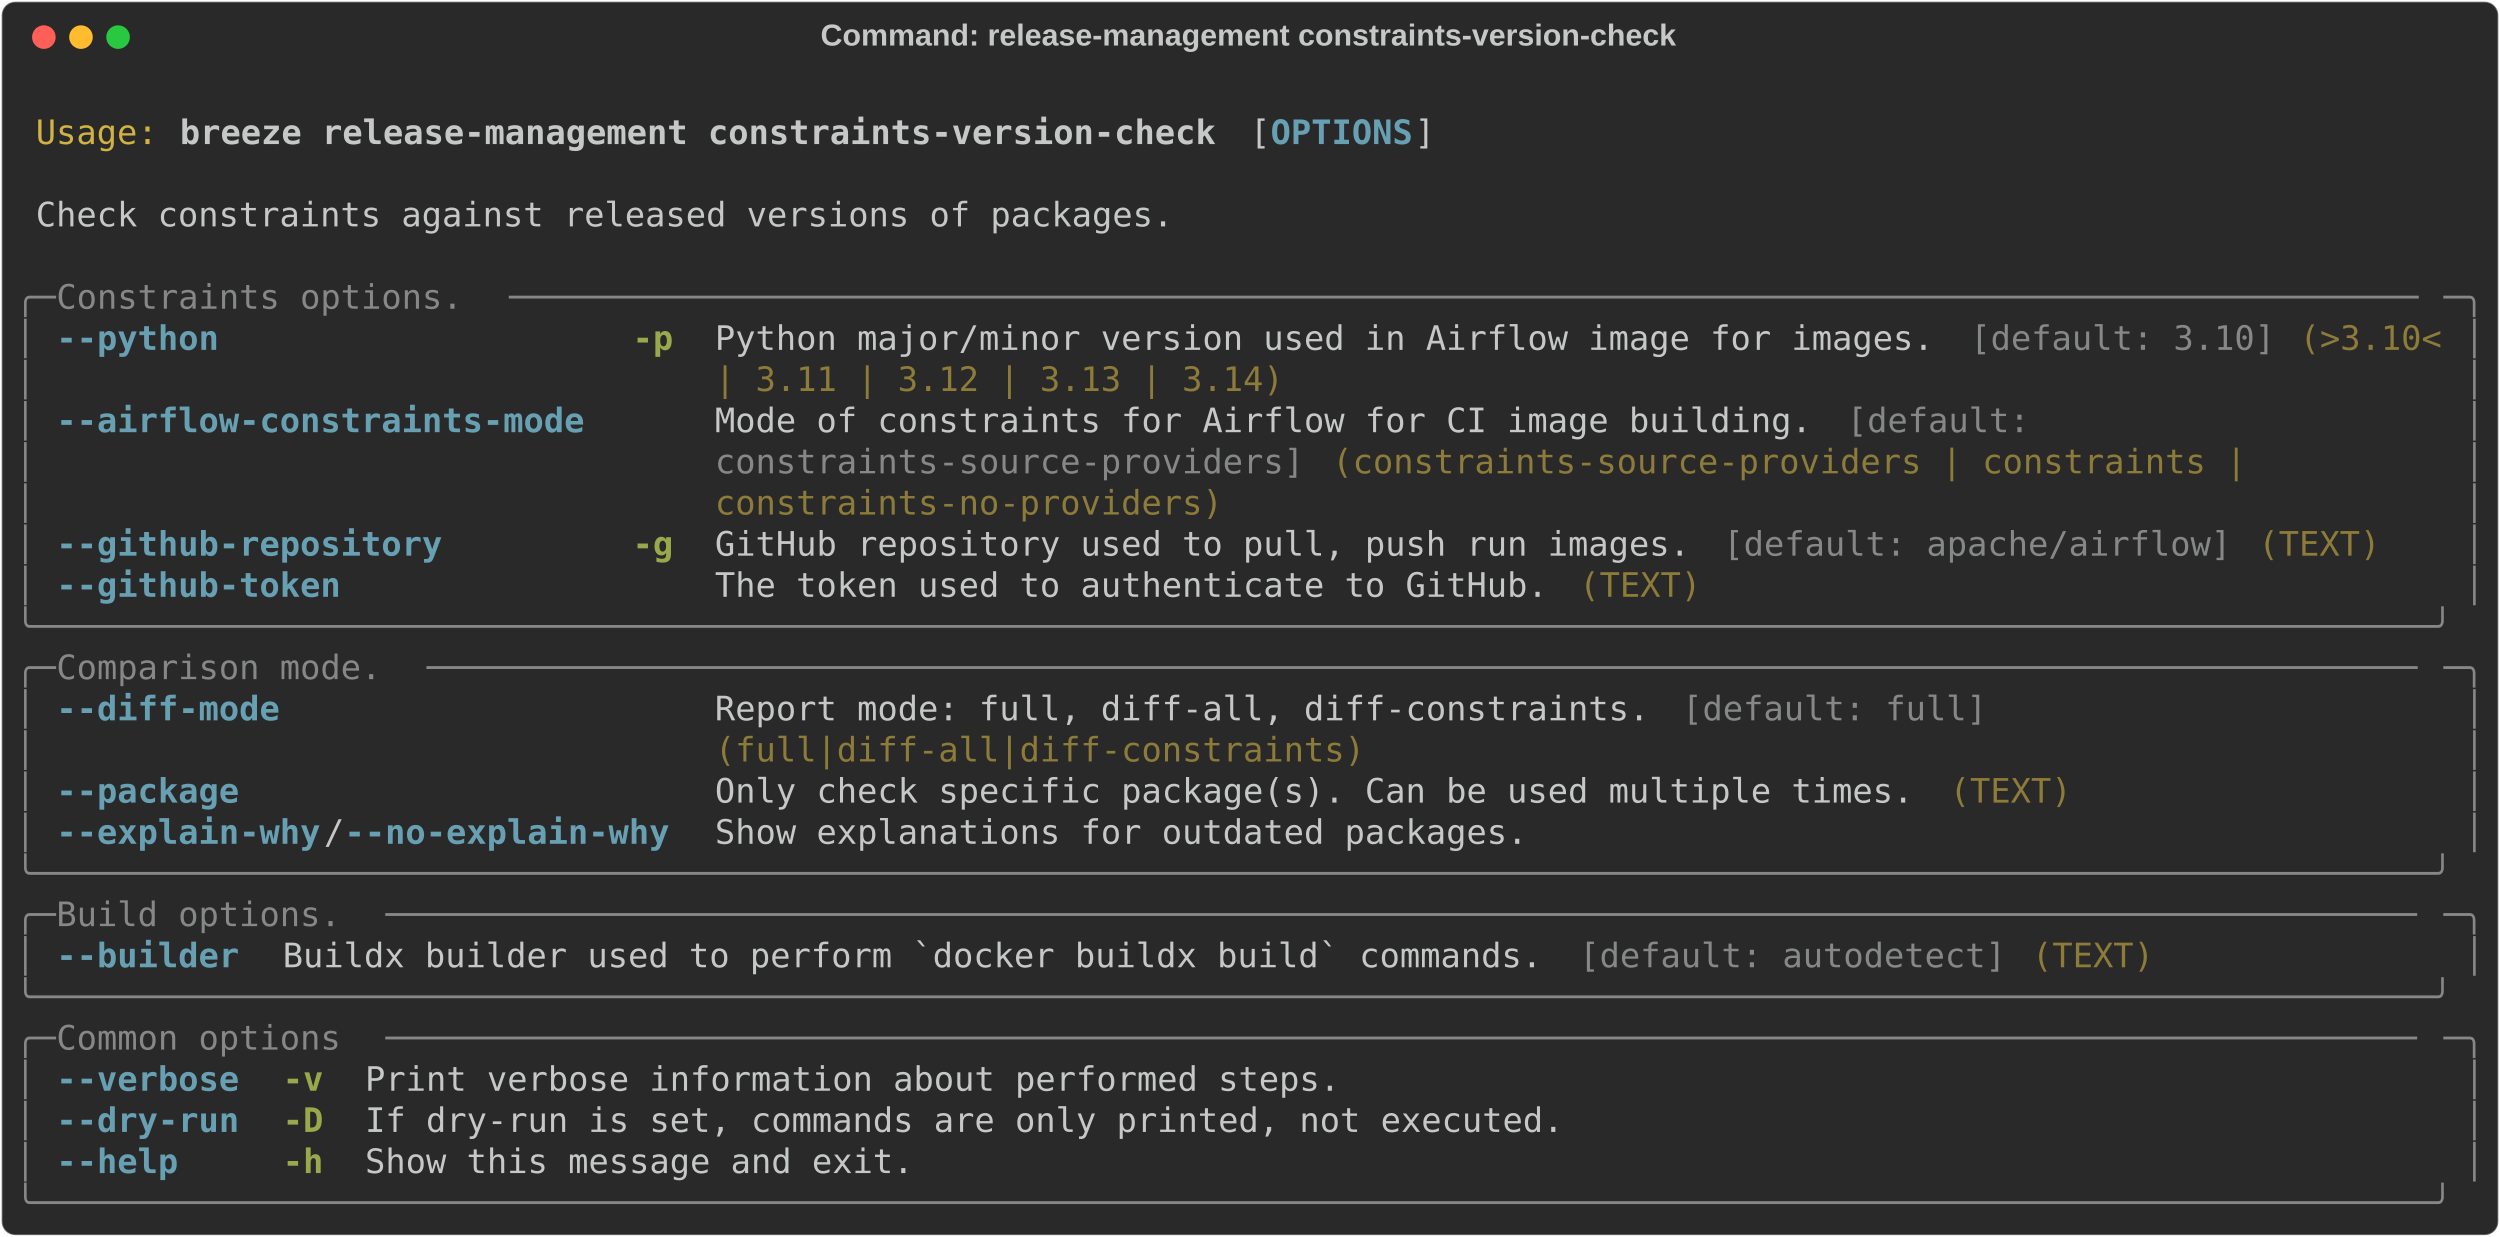
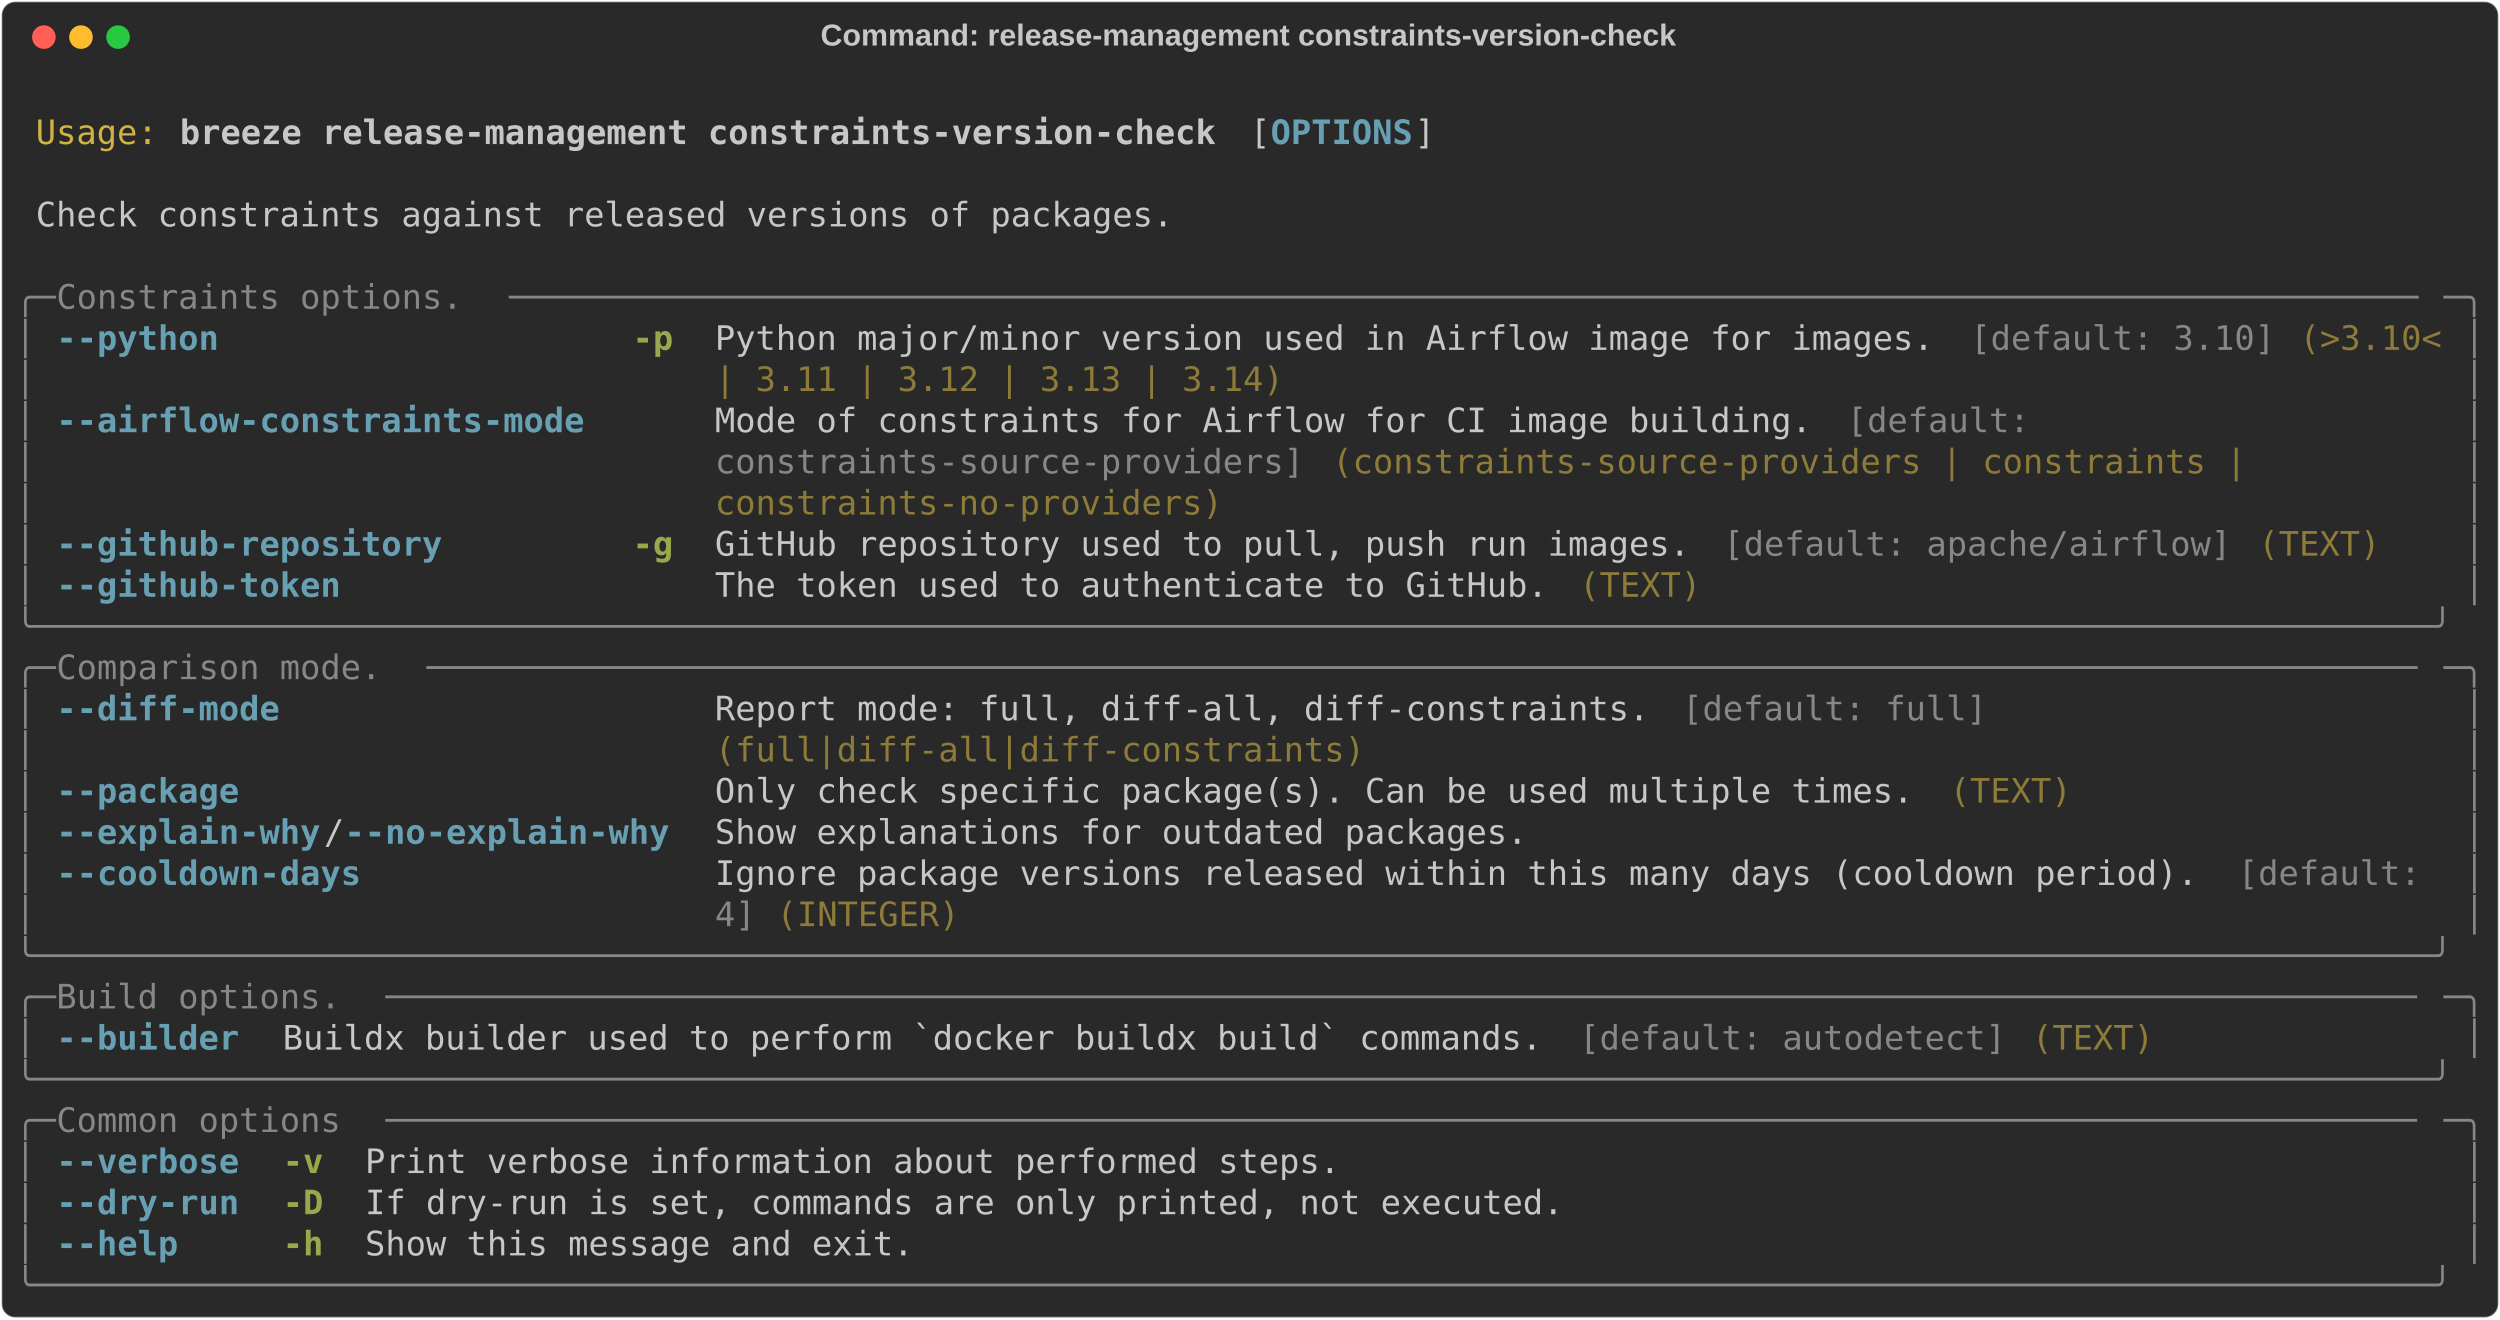
- <svg xmlns="http://www.w3.org/2000/svg" class="rich-terminal" viewBox="0 0 1482 733.2">
+ <svg xmlns="http://www.w3.org/2000/svg" class="rich-terminal" viewBox="0 0 1482 782.0">
  <style>

    @font-face {
        font-family: "Fira Code";
        src: local("FiraCode-Regular"),
                url("https://cdnjs.cloudflare.com/ajax/libs/firacode/6.2.0/woff2/FiraCode-Regular.woff2") format("woff2"),
                url("https://cdnjs.cloudflare.com/ajax/libs/firacode/6.2.0/woff/FiraCode-Regular.woff") format("woff");
        font-style: normal;
        font-weight: 400;
    }
    @font-face {
        font-family: "Fira Code";
        src: local("FiraCode-Bold"),
                url("https://cdnjs.cloudflare.com/ajax/libs/firacode/6.2.0/woff2/FiraCode-Bold.woff2") format("woff2"),
                url("https://cdnjs.cloudflare.com/ajax/libs/firacode/6.2.0/woff/FiraCode-Bold.woff") format("woff");
        font-style: bold;
        font-weight: 700;
    }

    .breeze-release-management-constraints-version-check-matrix {
        font-family: Fira Code, monospace;
        font-size: 20px;
        line-height: 24.4px;
        font-variant-east-asian: full-width;
    }

    .breeze-release-management-constraints-version-check-title {
        font-size: 18px;
        font-weight: bold;
        font-family: arial;
    }

    .breeze-release-management-constraints-version-check-r1 { fill: #c5c8c6 }
.breeze-release-management-constraints-version-check-r2 { fill: #d0b344 }
.breeze-release-management-constraints-version-check-r3 { fill: #c5c8c6;font-weight: bold }
.breeze-release-management-constraints-version-check-r4 { fill: #68a0b3;font-weight: bold }
.breeze-release-management-constraints-version-check-r5 { fill: #868887 }
.breeze-release-management-constraints-version-check-r6 { fill: #98a84b;font-weight: bold }
.breeze-release-management-constraints-version-check-r7 { fill: #8d7b39 }
    </style>
  <defs>
    <clipPath id="breeze-release-management-constraints-version-check-clip-terminal">
-       <rect x="0" y="0" width="1463.0" height="682.2" />
+       <rect x="0" y="0" width="1463.0" height="731.0" />
    </clipPath>
    <clipPath id="breeze-release-management-constraints-version-check-line-0">
      <rect x="0" y="1.5" width="1464" height="24.65" />
    </clipPath>
    <clipPath id="breeze-release-management-constraints-version-check-line-1">
      <rect x="0" y="25.9" width="1464" height="24.65" />
    </clipPath>
    <clipPath id="breeze-release-management-constraints-version-check-line-2">
      <rect x="0" y="50.3" width="1464" height="24.65" />
    </clipPath>
    <clipPath id="breeze-release-management-constraints-version-check-line-3">
      <rect x="0" y="74.7" width="1464" height="24.65" />
    </clipPath>
    <clipPath id="breeze-release-management-constraints-version-check-line-4">
      <rect x="0" y="99.1" width="1464" height="24.65" />
    </clipPath>
    <clipPath id="breeze-release-management-constraints-version-check-line-5">
      <rect x="0" y="123.5" width="1464" height="24.65" />
    </clipPath>
    <clipPath id="breeze-release-management-constraints-version-check-line-6">
      <rect x="0" y="147.9" width="1464" height="24.65" />
    </clipPath>
    <clipPath id="breeze-release-management-constraints-version-check-line-7">
      <rect x="0" y="172.3" width="1464" height="24.65" />
    </clipPath>
    <clipPath id="breeze-release-management-constraints-version-check-line-8">
      <rect x="0" y="196.7" width="1464" height="24.65" />
    </clipPath>
    <clipPath id="breeze-release-management-constraints-version-check-line-9">
      <rect x="0" y="221.1" width="1464" height="24.65" />
    </clipPath>
    <clipPath id="breeze-release-management-constraints-version-check-line-10">
      <rect x="0" y="245.5" width="1464" height="24.65" />
    </clipPath>
    <clipPath id="breeze-release-management-constraints-version-check-line-11">
      <rect x="0" y="269.9" width="1464" height="24.65" />
    </clipPath>
    <clipPath id="breeze-release-management-constraints-version-check-line-12">
      <rect x="0" y="294.3" width="1464" height="24.65" />
    </clipPath>
    <clipPath id="breeze-release-management-constraints-version-check-line-13">
      <rect x="0" y="318.7" width="1464" height="24.65" />
    </clipPath>
    <clipPath id="breeze-release-management-constraints-version-check-line-14">
      <rect x="0" y="343.1" width="1464" height="24.65" />
    </clipPath>
    <clipPath id="breeze-release-management-constraints-version-check-line-15">
      <rect x="0" y="367.5" width="1464" height="24.65" />
    </clipPath>
    <clipPath id="breeze-release-management-constraints-version-check-line-16">
      <rect x="0" y="391.9" width="1464" height="24.65" />
    </clipPath>
    <clipPath id="breeze-release-management-constraints-version-check-line-17">
      <rect x="0" y="416.3" width="1464" height="24.65" />
    </clipPath>
    <clipPath id="breeze-release-management-constraints-version-check-line-18">
      <rect x="0" y="440.7" width="1464" height="24.65" />
    </clipPath>
    <clipPath id="breeze-release-management-constraints-version-check-line-19">
      <rect x="0" y="465.1" width="1464" height="24.65" />
    </clipPath>
    <clipPath id="breeze-release-management-constraints-version-check-line-20">
      <rect x="0" y="489.5" width="1464" height="24.65" />
    </clipPath>
    <clipPath id="breeze-release-management-constraints-version-check-line-21">
      <rect x="0" y="513.9" width="1464" height="24.65" />
    </clipPath>
    <clipPath id="breeze-release-management-constraints-version-check-line-22">
      <rect x="0" y="538.3" width="1464" height="24.65" />
    </clipPath>
    <clipPath id="breeze-release-management-constraints-version-check-line-23">
      <rect x="0" y="562.7" width="1464" height="24.65" />
    </clipPath>
    <clipPath id="breeze-release-management-constraints-version-check-line-24">
      <rect x="0" y="587.1" width="1464" height="24.65" />
    </clipPath>
    <clipPath id="breeze-release-management-constraints-version-check-line-25">
      <rect x="0" y="611.5" width="1464" height="24.65" />
    </clipPath>
    <clipPath id="breeze-release-management-constraints-version-check-line-26">
      <rect x="0" y="635.9" width="1464" height="24.65" />
    </clipPath>
+     <clipPath id="breeze-release-management-constraints-version-check-line-27">
+       <rect x="0" y="660.3" width="1464" height="24.65" />
+     </clipPath>
+     <clipPath id="breeze-release-management-constraints-version-check-line-28">
+       <rect x="0" y="684.7" width="1464" height="24.65" />
+     </clipPath>
  </defs>
-   <rect fill="#292929" stroke="rgba(255,255,255,0.35)" stroke-width="1" x="1" y="1" width="1480" height="731.2" rx="8" />
+   <rect fill="#292929" stroke="rgba(255,255,255,0.35)" stroke-width="1" x="1" y="1" width="1480" height="780" rx="8" />
  <text class="breeze-release-management-constraints-version-check-title" fill="#c5c8c6" text-anchor="middle" x="740" y="27">Command: release-management constraints-version-check</text>
  <g transform="translate(26,22)">
    <circle cx="0" cy="0" r="7" fill="#ff5f57" />
    <circle cx="22" cy="0" r="7" fill="#febc2e" />
    <circle cx="44" cy="0" r="7" fill="#28c840" />
  </g>
  <g transform="translate(9, 41)" clip-path="url(#breeze-release-management-constraints-version-check-clip-terminal)">
    <g class="breeze-release-management-constraints-version-check-matrix">
      <text class="breeze-release-management-constraints-version-check-r1" x="1464" y="20" textLength="12.2" clip-path="url(#breeze-release-management-constraints-version-check-line-0)">
</text>
      <text class="breeze-release-management-constraints-version-check-r2" x="12.2" y="44.4" textLength="73.2" clip-path="url(#breeze-release-management-constraints-version-check-line-1)">Usage:</text>
      <text class="breeze-release-management-constraints-version-check-r3" x="97.6" y="44.4" textLength="622.2" clip-path="url(#breeze-release-management-constraints-version-check-line-1)">breeze release-management constraints-version-check</text>
      <text class="breeze-release-management-constraints-version-check-r1" x="732" y="44.4" textLength="12.2" clip-path="url(#breeze-release-management-constraints-version-check-line-1)">[</text>
      <text class="breeze-release-management-constraints-version-check-r4" x="744.2" y="44.4" textLength="85.4" clip-path="url(#breeze-release-management-constraints-version-check-line-1)">OPTIONS</text>
      <text class="breeze-release-management-constraints-version-check-r1" x="829.6" y="44.4" textLength="12.2" clip-path="url(#breeze-release-management-constraints-version-check-line-1)">]</text>
      <text class="breeze-release-management-constraints-version-check-r1" x="1464" y="44.4" textLength="12.2" clip-path="url(#breeze-release-management-constraints-version-check-line-1)">
</text>
      <text class="breeze-release-management-constraints-version-check-r1" x="1464" y="68.8" textLength="12.2" clip-path="url(#breeze-release-management-constraints-version-check-line-2)">
</text>
      <text class="breeze-release-management-constraints-version-check-r1" x="12.2" y="93.2" textLength="683.2" clip-path="url(#breeze-release-management-constraints-version-check-line-3)">Check constraints against released versions of packages.</text>
      <text class="breeze-release-management-constraints-version-check-r1" x="1464" y="93.2" textLength="12.2" clip-path="url(#breeze-release-management-constraints-version-check-line-3)">
</text>
      <text class="breeze-release-management-constraints-version-check-r1" x="1464" y="117.6" textLength="12.2" clip-path="url(#breeze-release-management-constraints-version-check-line-4)">
</text>
      <text class="breeze-release-management-constraints-version-check-r5" x="0" y="142" textLength="24.4" clip-path="url(#breeze-release-management-constraints-version-check-line-5)">╭─</text>
      <text class="breeze-release-management-constraints-version-check-r5" x="24.4" y="142" textLength="268.4" clip-path="url(#breeze-release-management-constraints-version-check-line-5)"> Constraints options. </text>
      <text class="breeze-release-management-constraints-version-check-r5" x="292.8" y="142" textLength="1146.8" clip-path="url(#breeze-release-management-constraints-version-check-line-5)">──────────────────────────────────────────────────────────────────────────────────────────────</text>
      <text class="breeze-release-management-constraints-version-check-r5" x="1439.6" y="142" textLength="24.4" clip-path="url(#breeze-release-management-constraints-version-check-line-5)">─╮</text>
      <text class="breeze-release-management-constraints-version-check-r1" x="1464" y="142" textLength="12.2" clip-path="url(#breeze-release-management-constraints-version-check-line-5)">
</text>
      <text class="breeze-release-management-constraints-version-check-r5" x="0" y="166.4" textLength="12.2" clip-path="url(#breeze-release-management-constraints-version-check-line-6)">│</text>
      <text class="breeze-release-management-constraints-version-check-r4" x="24.4" y="166.4" textLength="317.2" clip-path="url(#breeze-release-management-constraints-version-check-line-6)">--python                  </text>
      <text class="breeze-release-management-constraints-version-check-r6" x="366" y="166.4" textLength="24.4" clip-path="url(#breeze-release-management-constraints-version-check-line-6)">-p</text>
      <text class="breeze-release-management-constraints-version-check-r1" x="414.8" y="166.4" textLength="744.2" clip-path="url(#breeze-release-management-constraints-version-check-line-6)">Python major/minor version used in Airflow image for images. </text>
      <text class="breeze-release-management-constraints-version-check-r5" x="1159" y="166.4" textLength="183" clip-path="url(#breeze-release-management-constraints-version-check-line-6)">[default: 3.10]</text>
      <text class="breeze-release-management-constraints-version-check-r7" x="1354.2" y="166.4" textLength="85.4" clip-path="url(#breeze-release-management-constraints-version-check-line-6)">(&gt;3.10&lt;</text>
      <text class="breeze-release-management-constraints-version-check-r5" x="1451.8" y="166.4" textLength="12.2" clip-path="url(#breeze-release-management-constraints-version-check-line-6)">│</text>
      <text class="breeze-release-management-constraints-version-check-r1" x="1464" y="166.4" textLength="12.2" clip-path="url(#breeze-release-management-constraints-version-check-line-6)">
</text>
      <text class="breeze-release-management-constraints-version-check-r5" x="0" y="190.8" textLength="12.2" clip-path="url(#breeze-release-management-constraints-version-check-line-7)">│</text>
      <text class="breeze-release-management-constraints-version-check-r7" x="414.8" y="190.8" textLength="341.6" clip-path="url(#breeze-release-management-constraints-version-check-line-7)">| 3.11 | 3.12 | 3.13 | 3.14)</text>
      <text class="breeze-release-management-constraints-version-check-r5" x="1451.8" y="190.8" textLength="12.2" clip-path="url(#breeze-release-management-constraints-version-check-line-7)">│</text>
      <text class="breeze-release-management-constraints-version-check-r1" x="1464" y="190.8" textLength="12.2" clip-path="url(#breeze-release-management-constraints-version-check-line-7)">
</text>
      <text class="breeze-release-management-constraints-version-check-r5" x="0" y="215.2" textLength="12.2" clip-path="url(#breeze-release-management-constraints-version-check-line-8)">│</text>
      <text class="breeze-release-management-constraints-version-check-r4" x="24.4" y="215.2" textLength="317.2" clip-path="url(#breeze-release-management-constraints-version-check-line-8)">--airflow-constraints-mode</text>
      <text class="breeze-release-management-constraints-version-check-r1" x="414.8" y="215.2" textLength="671" clip-path="url(#breeze-release-management-constraints-version-check-line-8)">Mode of constraints for Airflow for CI image building. </text>
      <text class="breeze-release-management-constraints-version-check-r5" x="1085.8" y="215.2" textLength="122" clip-path="url(#breeze-release-management-constraints-version-check-line-8)">[default: </text>
      <text class="breeze-release-management-constraints-version-check-r5" x="1451.8" y="215.2" textLength="12.2" clip-path="url(#breeze-release-management-constraints-version-check-line-8)">│</text>
      <text class="breeze-release-management-constraints-version-check-r1" x="1464" y="215.2" textLength="12.2" clip-path="url(#breeze-release-management-constraints-version-check-line-8)">
</text>
      <text class="breeze-release-management-constraints-version-check-r5" x="0" y="239.6" textLength="12.2" clip-path="url(#breeze-release-management-constraints-version-check-line-9)">│</text>
      <text class="breeze-release-management-constraints-version-check-r5" x="414.8" y="239.6" textLength="353.8" clip-path="url(#breeze-release-management-constraints-version-check-line-9)">constraints-source-providers]</text>
      <text class="breeze-release-management-constraints-version-check-r7" x="780.8" y="239.6" textLength="561.2" clip-path="url(#breeze-release-management-constraints-version-check-line-9)">(constraints-source-providers | constraints | </text>
      <text class="breeze-release-management-constraints-version-check-r5" x="1451.8" y="239.6" textLength="12.2" clip-path="url(#breeze-release-management-constraints-version-check-line-9)">│</text>
      <text class="breeze-release-management-constraints-version-check-r1" x="1464" y="239.6" textLength="12.2" clip-path="url(#breeze-release-management-constraints-version-check-line-9)">
</text>
      <text class="breeze-release-management-constraints-version-check-r5" x="0" y="264" textLength="12.2" clip-path="url(#breeze-release-management-constraints-version-check-line-10)">│</text>
      <text class="breeze-release-management-constraints-version-check-r7" x="414.8" y="264" textLength="305" clip-path="url(#breeze-release-management-constraints-version-check-line-10)">constraints-no-providers)</text>
      <text class="breeze-release-management-constraints-version-check-r5" x="1451.8" y="264" textLength="12.2" clip-path="url(#breeze-release-management-constraints-version-check-line-10)">│</text>
      <text class="breeze-release-management-constraints-version-check-r1" x="1464" y="264" textLength="12.2" clip-path="url(#breeze-release-management-constraints-version-check-line-10)">
</text>
      <text class="breeze-release-management-constraints-version-check-r5" x="0" y="288.4" textLength="12.2" clip-path="url(#breeze-release-management-constraints-version-check-line-11)">│</text>
      <text class="breeze-release-management-constraints-version-check-r4" x="24.4" y="288.4" textLength="317.2" clip-path="url(#breeze-release-management-constraints-version-check-line-11)">--github-repository       </text>
      <text class="breeze-release-management-constraints-version-check-r6" x="366" y="288.4" textLength="24.4" clip-path="url(#breeze-release-management-constraints-version-check-line-11)">-g</text>
      <text class="breeze-release-management-constraints-version-check-r1" x="414.8" y="288.4" textLength="597.8" clip-path="url(#breeze-release-management-constraints-version-check-line-11)">GitHub repository used to pull, push run images. </text>
      <text class="breeze-release-management-constraints-version-check-r5" x="1012.6" y="288.4" textLength="305" clip-path="url(#breeze-release-management-constraints-version-check-line-11)">[default: apache/airflow]</text>
      <text class="breeze-release-management-constraints-version-check-r7" x="1329.8" y="288.4" textLength="73.2" clip-path="url(#breeze-release-management-constraints-version-check-line-11)">(TEXT)</text>
      <text class="breeze-release-management-constraints-version-check-r5" x="1451.8" y="288.4" textLength="12.2" clip-path="url(#breeze-release-management-constraints-version-check-line-11)">│</text>
      <text class="breeze-release-management-constraints-version-check-r1" x="1464" y="288.4" textLength="12.2" clip-path="url(#breeze-release-management-constraints-version-check-line-11)">
</text>
      <text class="breeze-release-management-constraints-version-check-r5" x="0" y="312.8" textLength="12.2" clip-path="url(#breeze-release-management-constraints-version-check-line-12)">│</text>
      <text class="breeze-release-management-constraints-version-check-r4" x="24.4" y="312.8" textLength="317.2" clip-path="url(#breeze-release-management-constraints-version-check-line-12)">--github-token            </text>
      <text class="breeze-release-management-constraints-version-check-r1" x="414.8" y="312.8" textLength="512.4" clip-path="url(#breeze-release-management-constraints-version-check-line-12)">The token used to authenticate to GitHub. </text>
      <text class="breeze-release-management-constraints-version-check-r7" x="927.2" y="312.8" textLength="73.2" clip-path="url(#breeze-release-management-constraints-version-check-line-12)">(TEXT)</text>
      <text class="breeze-release-management-constraints-version-check-r5" x="1451.8" y="312.8" textLength="12.2" clip-path="url(#breeze-release-management-constraints-version-check-line-12)">│</text>
      <text class="breeze-release-management-constraints-version-check-r1" x="1464" y="312.8" textLength="12.2" clip-path="url(#breeze-release-management-constraints-version-check-line-12)">
</text>
      <text class="breeze-release-management-constraints-version-check-r5" x="0" y="337.2" textLength="1464" clip-path="url(#breeze-release-management-constraints-version-check-line-13)">╰──────────────────────────────────────────────────────────────────────────────────────────────────────────────────────╯</text>
      <text class="breeze-release-management-constraints-version-check-r1" x="1464" y="337.2" textLength="12.2" clip-path="url(#breeze-release-management-constraints-version-check-line-13)">
</text>
      <text class="breeze-release-management-constraints-version-check-r5" x="0" y="361.6" textLength="24.4" clip-path="url(#breeze-release-management-constraints-version-check-line-14)">╭─</text>
      <text class="breeze-release-management-constraints-version-check-r5" x="24.4" y="361.6" textLength="219.6" clip-path="url(#breeze-release-management-constraints-version-check-line-14)"> Comparison mode. </text>
      <text class="breeze-release-management-constraints-version-check-r5" x="244" y="361.6" textLength="1195.6" clip-path="url(#breeze-release-management-constraints-version-check-line-14)">──────────────────────────────────────────────────────────────────────────────────────────────────</text>
      <text class="breeze-release-management-constraints-version-check-r5" x="1439.6" y="361.6" textLength="24.4" clip-path="url(#breeze-release-management-constraints-version-check-line-14)">─╮</text>
      <text class="breeze-release-management-constraints-version-check-r1" x="1464" y="361.6" textLength="12.2" clip-path="url(#breeze-release-management-constraints-version-check-line-14)">
</text>
      <text class="breeze-release-management-constraints-version-check-r5" x="0" y="386" textLength="12.2" clip-path="url(#breeze-release-management-constraints-version-check-line-15)">│</text>
      <text class="breeze-release-management-constraints-version-check-r4" x="24.4" y="386" textLength="366" clip-path="url(#breeze-release-management-constraints-version-check-line-15)">--diff-mode                   </text>
      <text class="breeze-release-management-constraints-version-check-r1" x="414.8" y="386" textLength="573.4" clip-path="url(#breeze-release-management-constraints-version-check-line-15)">Report mode: full, diff-all, diff-constraints. </text>
      <text class="breeze-release-management-constraints-version-check-r5" x="988.2" y="386" textLength="183" clip-path="url(#breeze-release-management-constraints-version-check-line-15)">[default: full]</text>
      <text class="breeze-release-management-constraints-version-check-r5" x="1451.8" y="386" textLength="12.2" clip-path="url(#breeze-release-management-constraints-version-check-line-15)">│</text>
      <text class="breeze-release-management-constraints-version-check-r1" x="1464" y="386" textLength="12.2" clip-path="url(#breeze-release-management-constraints-version-check-line-15)">
</text>
      <text class="breeze-release-management-constraints-version-check-r5" x="0" y="410.4" textLength="12.2" clip-path="url(#breeze-release-management-constraints-version-check-line-16)">│</text>
      <text class="breeze-release-management-constraints-version-check-r7" x="414.8" y="410.4" textLength="390.4" clip-path="url(#breeze-release-management-constraints-version-check-line-16)">(full|diff-all|diff-constraints)</text>
      <text class="breeze-release-management-constraints-version-check-r5" x="1451.8" y="410.4" textLength="12.2" clip-path="url(#breeze-release-management-constraints-version-check-line-16)">│</text>
      <text class="breeze-release-management-constraints-version-check-r1" x="1464" y="410.4" textLength="12.2" clip-path="url(#breeze-release-management-constraints-version-check-line-16)">
</text>
      <text class="breeze-release-management-constraints-version-check-r5" x="0" y="434.8" textLength="12.2" clip-path="url(#breeze-release-management-constraints-version-check-line-17)">│</text>
      <text class="breeze-release-management-constraints-version-check-r4" x="24.4" y="434.8" textLength="366" clip-path="url(#breeze-release-management-constraints-version-check-line-17)">--package                     </text>
      <text class="breeze-release-management-constraints-version-check-r1" x="414.8" y="434.8" textLength="732" clip-path="url(#breeze-release-management-constraints-version-check-line-17)">Only check specific package(s). Can be used multiple times. </text>
      <text class="breeze-release-management-constraints-version-check-r7" x="1146.8" y="434.8" textLength="73.2" clip-path="url(#breeze-release-management-constraints-version-check-line-17)">(TEXT)</text>
      <text class="breeze-release-management-constraints-version-check-r5" x="1451.8" y="434.8" textLength="12.2" clip-path="url(#breeze-release-management-constraints-version-check-line-17)">│</text>
      <text class="breeze-release-management-constraints-version-check-r1" x="1464" y="434.8" textLength="12.2" clip-path="url(#breeze-release-management-constraints-version-check-line-17)">
</text>
      <text class="breeze-release-management-constraints-version-check-r5" x="0" y="459.2" textLength="12.2" clip-path="url(#breeze-release-management-constraints-version-check-line-18)">│</text>
      <text class="breeze-release-management-constraints-version-check-r4" x="24.4" y="459.2" textLength="158.6" clip-path="url(#breeze-release-management-constraints-version-check-line-18)">--explain-why</text>
      <text class="breeze-release-management-constraints-version-check-r1" x="183" y="459.2" textLength="12.2" clip-path="url(#breeze-release-management-constraints-version-check-line-18)">/</text>
      <text class="breeze-release-management-constraints-version-check-r4" x="195.2" y="459.2" textLength="195.2" clip-path="url(#breeze-release-management-constraints-version-check-line-18)">--no-explain-why</text>
      <text class="breeze-release-management-constraints-version-check-r1" x="414.8" y="459.2" textLength="488" clip-path="url(#breeze-release-management-constraints-version-check-line-18)">Show explanations for outdated packages.</text>
      <text class="breeze-release-management-constraints-version-check-r5" x="1451.8" y="459.2" textLength="12.2" clip-path="url(#breeze-release-management-constraints-version-check-line-18)">│</text>
      <text class="breeze-release-management-constraints-version-check-r1" x="1464" y="459.2" textLength="12.2" clip-path="url(#breeze-release-management-constraints-version-check-line-18)">
</text>
-       <text class="breeze-release-management-constraints-version-check-r5" x="0" y="483.6" textLength="1464" clip-path="url(#breeze-release-management-constraints-version-check-line-19)">╰──────────────────────────────────────────────────────────────────────────────────────────────────────────────────────╯</text>
+       <text class="breeze-release-management-constraints-version-check-r5" x="0" y="483.6" textLength="12.2" clip-path="url(#breeze-release-management-constraints-version-check-line-19)">│</text>
+       <text class="breeze-release-management-constraints-version-check-r4" x="24.4" y="483.6" textLength="366" clip-path="url(#breeze-release-management-constraints-version-check-line-19)">--cooldown-days               </text>
+       <text class="breeze-release-management-constraints-version-check-r1" x="414.8" y="483.6" textLength="902.8" clip-path="url(#breeze-release-management-constraints-version-check-line-19)">Ignore package versions released within this many days (cooldown period). </text>
+       <text class="breeze-release-management-constraints-version-check-r5" x="1317.6" y="483.6" textLength="122" clip-path="url(#breeze-release-management-constraints-version-check-line-19)">[default: </text>
+       <text class="breeze-release-management-constraints-version-check-r5" x="1451.8" y="483.6" textLength="12.2" clip-path="url(#breeze-release-management-constraints-version-check-line-19)">│</text>
      <text class="breeze-release-management-constraints-version-check-r1" x="1464" y="483.6" textLength="12.2" clip-path="url(#breeze-release-management-constraints-version-check-line-19)">
</text>
-       <text class="breeze-release-management-constraints-version-check-r5" x="0" y="508" textLength="24.4" clip-path="url(#breeze-release-management-constraints-version-check-line-20)">╭─</text>
-       <text class="breeze-release-management-constraints-version-check-r5" x="24.4" y="508" textLength="195.2" clip-path="url(#breeze-release-management-constraints-version-check-line-20)"> Build options. </text>
-       <text class="breeze-release-management-constraints-version-check-r5" x="219.6" y="508" textLength="1220" clip-path="url(#breeze-release-management-constraints-version-check-line-20)">────────────────────────────────────────────────────────────────────────────────────────────────────</text>
-       <text class="breeze-release-management-constraints-version-check-r5" x="1439.6" y="508" textLength="24.4" clip-path="url(#breeze-release-management-constraints-version-check-line-20)">─╮</text>
+       <text class="breeze-release-management-constraints-version-check-r5" x="0" y="508" textLength="12.2" clip-path="url(#breeze-release-management-constraints-version-check-line-20)">│</text>
+       <text class="breeze-release-management-constraints-version-check-r5" x="414.8" y="508" textLength="24.4" clip-path="url(#breeze-release-management-constraints-version-check-line-20)">4]</text>
+       <text class="breeze-release-management-constraints-version-check-r7" x="451.4" y="508" textLength="109.8" clip-path="url(#breeze-release-management-constraints-version-check-line-20)">(INTEGER)</text>
+       <text class="breeze-release-management-constraints-version-check-r5" x="1451.8" y="508" textLength="12.2" clip-path="url(#breeze-release-management-constraints-version-check-line-20)">│</text>
      <text class="breeze-release-management-constraints-version-check-r1" x="1464" y="508" textLength="12.2" clip-path="url(#breeze-release-management-constraints-version-check-line-20)">
</text>
-       <text class="breeze-release-management-constraints-version-check-r5" x="0" y="532.4" textLength="12.2" clip-path="url(#breeze-release-management-constraints-version-check-line-21)">│</text>
-       <text class="breeze-release-management-constraints-version-check-r4" x="24.4" y="532.4" textLength="109.8" clip-path="url(#breeze-release-management-constraints-version-check-line-21)">--builder</text>
-       <text class="breeze-release-management-constraints-version-check-r1" x="158.6" y="532.4" textLength="768.6" clip-path="url(#breeze-release-management-constraints-version-check-line-21)">Buildx builder used to perform `docker buildx build` commands. </text>
-       <text class="breeze-release-management-constraints-version-check-r5" x="927.2" y="532.4" textLength="256.2" clip-path="url(#breeze-release-management-constraints-version-check-line-21)">[default: autodetect]</text>
-       <text class="breeze-release-management-constraints-version-check-r7" x="1195.6" y="532.4" textLength="73.2" clip-path="url(#breeze-release-management-constraints-version-check-line-21)">(TEXT)</text>
-       <text class="breeze-release-management-constraints-version-check-r5" x="1451.8" y="532.4" textLength="12.2" clip-path="url(#breeze-release-management-constraints-version-check-line-21)">│</text>
+       <text class="breeze-release-management-constraints-version-check-r5" x="0" y="532.4" textLength="1464" clip-path="url(#breeze-release-management-constraints-version-check-line-21)">╰──────────────────────────────────────────────────────────────────────────────────────────────────────────────────────╯</text>
      <text class="breeze-release-management-constraints-version-check-r1" x="1464" y="532.4" textLength="12.2" clip-path="url(#breeze-release-management-constraints-version-check-line-21)">
</text>
-       <text class="breeze-release-management-constraints-version-check-r5" x="0" y="556.8" textLength="1464" clip-path="url(#breeze-release-management-constraints-version-check-line-22)">╰──────────────────────────────────────────────────────────────────────────────────────────────────────────────────────╯</text>
+       <text class="breeze-release-management-constraints-version-check-r5" x="0" y="556.8" textLength="24.4" clip-path="url(#breeze-release-management-constraints-version-check-line-22)">╭─</text>
+       <text class="breeze-release-management-constraints-version-check-r5" x="24.4" y="556.8" textLength="195.2" clip-path="url(#breeze-release-management-constraints-version-check-line-22)"> Build options. </text>
+       <text class="breeze-release-management-constraints-version-check-r5" x="219.6" y="556.8" textLength="1220" clip-path="url(#breeze-release-management-constraints-version-check-line-22)">────────────────────────────────────────────────────────────────────────────────────────────────────</text>
+       <text class="breeze-release-management-constraints-version-check-r5" x="1439.6" y="556.8" textLength="24.4" clip-path="url(#breeze-release-management-constraints-version-check-line-22)">─╮</text>
      <text class="breeze-release-management-constraints-version-check-r1" x="1464" y="556.8" textLength="12.2" clip-path="url(#breeze-release-management-constraints-version-check-line-22)">
</text>
-       <text class="breeze-release-management-constraints-version-check-r5" x="0" y="581.2" textLength="24.4" clip-path="url(#breeze-release-management-constraints-version-check-line-23)">╭─</text>
-       <text class="breeze-release-management-constraints-version-check-r5" x="24.4" y="581.2" textLength="195.2" clip-path="url(#breeze-release-management-constraints-version-check-line-23)"> Common options </text>
-       <text class="breeze-release-management-constraints-version-check-r5" x="219.6" y="581.2" textLength="1220" clip-path="url(#breeze-release-management-constraints-version-check-line-23)">────────────────────────────────────────────────────────────────────────────────────────────────────</text>
-       <text class="breeze-release-management-constraints-version-check-r5" x="1439.6" y="581.2" textLength="24.4" clip-path="url(#breeze-release-management-constraints-version-check-line-23)">─╮</text>
+       <text class="breeze-release-management-constraints-version-check-r5" x="0" y="581.2" textLength="12.2" clip-path="url(#breeze-release-management-constraints-version-check-line-23)">│</text>
+       <text class="breeze-release-management-constraints-version-check-r4" x="24.4" y="581.2" textLength="109.8" clip-path="url(#breeze-release-management-constraints-version-check-line-23)">--builder</text>
+       <text class="breeze-release-management-constraints-version-check-r1" x="158.6" y="581.2" textLength="768.6" clip-path="url(#breeze-release-management-constraints-version-check-line-23)">Buildx builder used to perform `docker buildx build` commands. </text>
+       <text class="breeze-release-management-constraints-version-check-r5" x="927.2" y="581.2" textLength="256.2" clip-path="url(#breeze-release-management-constraints-version-check-line-23)">[default: autodetect]</text>
+       <text class="breeze-release-management-constraints-version-check-r7" x="1195.6" y="581.2" textLength="73.2" clip-path="url(#breeze-release-management-constraints-version-check-line-23)">(TEXT)</text>
+       <text class="breeze-release-management-constraints-version-check-r5" x="1451.8" y="581.2" textLength="12.2" clip-path="url(#breeze-release-management-constraints-version-check-line-23)">│</text>
      <text class="breeze-release-management-constraints-version-check-r1" x="1464" y="581.2" textLength="12.2" clip-path="url(#breeze-release-management-constraints-version-check-line-23)">
</text>
-       <text class="breeze-release-management-constraints-version-check-r5" x="0" y="605.6" textLength="12.2" clip-path="url(#breeze-release-management-constraints-version-check-line-24)">│</text>
-       <text class="breeze-release-management-constraints-version-check-r4" x="24.4" y="605.6" textLength="109.8" clip-path="url(#breeze-release-management-constraints-version-check-line-24)">--verbose</text>
-       <text class="breeze-release-management-constraints-version-check-r6" x="158.6" y="605.6" textLength="24.4" clip-path="url(#breeze-release-management-constraints-version-check-line-24)">-v</text>
-       <text class="breeze-release-management-constraints-version-check-r1" x="207.4" y="605.6" textLength="585.6" clip-path="url(#breeze-release-management-constraints-version-check-line-24)">Print verbose information about performed steps.</text>
-       <text class="breeze-release-management-constraints-version-check-r5" x="1451.8" y="605.6" textLength="12.2" clip-path="url(#breeze-release-management-constraints-version-check-line-24)">│</text>
+       <text class="breeze-release-management-constraints-version-check-r5" x="0" y="605.6" textLength="1464" clip-path="url(#breeze-release-management-constraints-version-check-line-24)">╰──────────────────────────────────────────────────────────────────────────────────────────────────────────────────────╯</text>
      <text class="breeze-release-management-constraints-version-check-r1" x="1464" y="605.6" textLength="12.2" clip-path="url(#breeze-release-management-constraints-version-check-line-24)">
</text>
-       <text class="breeze-release-management-constraints-version-check-r5" x="0" y="630" textLength="12.2" clip-path="url(#breeze-release-management-constraints-version-check-line-25)">│</text>
-       <text class="breeze-release-management-constraints-version-check-r4" x="24.4" y="630" textLength="109.8" clip-path="url(#breeze-release-management-constraints-version-check-line-25)">--dry-run</text>
-       <text class="breeze-release-management-constraints-version-check-r6" x="158.6" y="630" textLength="24.4" clip-path="url(#breeze-release-management-constraints-version-check-line-25)">-D</text>
-       <text class="breeze-release-management-constraints-version-check-r1" x="207.4" y="630" textLength="719.8" clip-path="url(#breeze-release-management-constraints-version-check-line-25)">If dry-run is set, commands are only printed, not executed.</text>
-       <text class="breeze-release-management-constraints-version-check-r5" x="1451.8" y="630" textLength="12.2" clip-path="url(#breeze-release-management-constraints-version-check-line-25)">│</text>
+       <text class="breeze-release-management-constraints-version-check-r5" x="0" y="630" textLength="24.4" clip-path="url(#breeze-release-management-constraints-version-check-line-25)">╭─</text>
+       <text class="breeze-release-management-constraints-version-check-r5" x="24.4" y="630" textLength="195.2" clip-path="url(#breeze-release-management-constraints-version-check-line-25)"> Common options </text>
+       <text class="breeze-release-management-constraints-version-check-r5" x="219.6" y="630" textLength="1220" clip-path="url(#breeze-release-management-constraints-version-check-line-25)">────────────────────────────────────────────────────────────────────────────────────────────────────</text>
+       <text class="breeze-release-management-constraints-version-check-r5" x="1439.6" y="630" textLength="24.4" clip-path="url(#breeze-release-management-constraints-version-check-line-25)">─╮</text>
      <text class="breeze-release-management-constraints-version-check-r1" x="1464" y="630" textLength="12.2" clip-path="url(#breeze-release-management-constraints-version-check-line-25)">
</text>
      <text class="breeze-release-management-constraints-version-check-r5" x="0" y="654.4" textLength="12.2" clip-path="url(#breeze-release-management-constraints-version-check-line-26)">│</text>
-       <text class="breeze-release-management-constraints-version-check-r4" x="24.4" y="654.4" textLength="109.8" clip-path="url(#breeze-release-management-constraints-version-check-line-26)">--help   </text>
-       <text class="breeze-release-management-constraints-version-check-r6" x="158.6" y="654.4" textLength="24.4" clip-path="url(#breeze-release-management-constraints-version-check-line-26)">-h</text>
-       <text class="breeze-release-management-constraints-version-check-r1" x="207.4" y="654.4" textLength="329.4" clip-path="url(#breeze-release-management-constraints-version-check-line-26)">Show this message and exit.</text>
+       <text class="breeze-release-management-constraints-version-check-r4" x="24.4" y="654.4" textLength="109.8" clip-path="url(#breeze-release-management-constraints-version-check-line-26)">--verbose</text>
+       <text class="breeze-release-management-constraints-version-check-r6" x="158.6" y="654.4" textLength="24.4" clip-path="url(#breeze-release-management-constraints-version-check-line-26)">-v</text>
+       <text class="breeze-release-management-constraints-version-check-r1" x="207.4" y="654.4" textLength="585.6" clip-path="url(#breeze-release-management-constraints-version-check-line-26)">Print verbose information about performed steps.</text>
      <text class="breeze-release-management-constraints-version-check-r5" x="1451.8" y="654.4" textLength="12.2" clip-path="url(#breeze-release-management-constraints-version-check-line-26)">│</text>
      <text class="breeze-release-management-constraints-version-check-r1" x="1464" y="654.4" textLength="12.2" clip-path="url(#breeze-release-management-constraints-version-check-line-26)">
</text>
-       <text class="breeze-release-management-constraints-version-check-r5" x="0" y="678.8" textLength="1464" clip-path="url(#breeze-release-management-constraints-version-check-line-27)">╰──────────────────────────────────────────────────────────────────────────────────────────────────────────────────────╯</text>
+       <text class="breeze-release-management-constraints-version-check-r5" x="0" y="678.8" textLength="12.2" clip-path="url(#breeze-release-management-constraints-version-check-line-27)">│</text>
+       <text class="breeze-release-management-constraints-version-check-r4" x="24.4" y="678.8" textLength="109.8" clip-path="url(#breeze-release-management-constraints-version-check-line-27)">--dry-run</text>
+       <text class="breeze-release-management-constraints-version-check-r6" x="158.6" y="678.8" textLength="24.4" clip-path="url(#breeze-release-management-constraints-version-check-line-27)">-D</text>
+       <text class="breeze-release-management-constraints-version-check-r1" x="207.4" y="678.8" textLength="719.8" clip-path="url(#breeze-release-management-constraints-version-check-line-27)">If dry-run is set, commands are only printed, not executed.</text>
+       <text class="breeze-release-management-constraints-version-check-r5" x="1451.8" y="678.8" textLength="12.2" clip-path="url(#breeze-release-management-constraints-version-check-line-27)">│</text>
      <text class="breeze-release-management-constraints-version-check-r1" x="1464" y="678.8" textLength="12.2" clip-path="url(#breeze-release-management-constraints-version-check-line-27)">
+ </text>
+       <text class="breeze-release-management-constraints-version-check-r5" x="0" y="703.2" textLength="12.2" clip-path="url(#breeze-release-management-constraints-version-check-line-28)">│</text>
+       <text class="breeze-release-management-constraints-version-check-r4" x="24.4" y="703.2" textLength="109.8" clip-path="url(#breeze-release-management-constraints-version-check-line-28)">--help   </text>
+       <text class="breeze-release-management-constraints-version-check-r6" x="158.6" y="703.2" textLength="24.4" clip-path="url(#breeze-release-management-constraints-version-check-line-28)">-h</text>
+       <text class="breeze-release-management-constraints-version-check-r1" x="207.4" y="703.2" textLength="329.4" clip-path="url(#breeze-release-management-constraints-version-check-line-28)">Show this message and exit.</text>
+       <text class="breeze-release-management-constraints-version-check-r5" x="1451.8" y="703.2" textLength="12.2" clip-path="url(#breeze-release-management-constraints-version-check-line-28)">│</text>
+       <text class="breeze-release-management-constraints-version-check-r1" x="1464" y="703.2" textLength="12.2" clip-path="url(#breeze-release-management-constraints-version-check-line-28)">
+ </text>
+       <text class="breeze-release-management-constraints-version-check-r5" x="0" y="727.6" textLength="1464" clip-path="url(#breeze-release-management-constraints-version-check-line-29)">╰──────────────────────────────────────────────────────────────────────────────────────────────────────────────────────╯</text>
+       <text class="breeze-release-management-constraints-version-check-r1" x="1464" y="727.6" textLength="12.2" clip-path="url(#breeze-release-management-constraints-version-check-line-29)">
</text>
    </g>
  </g>
</svg>
